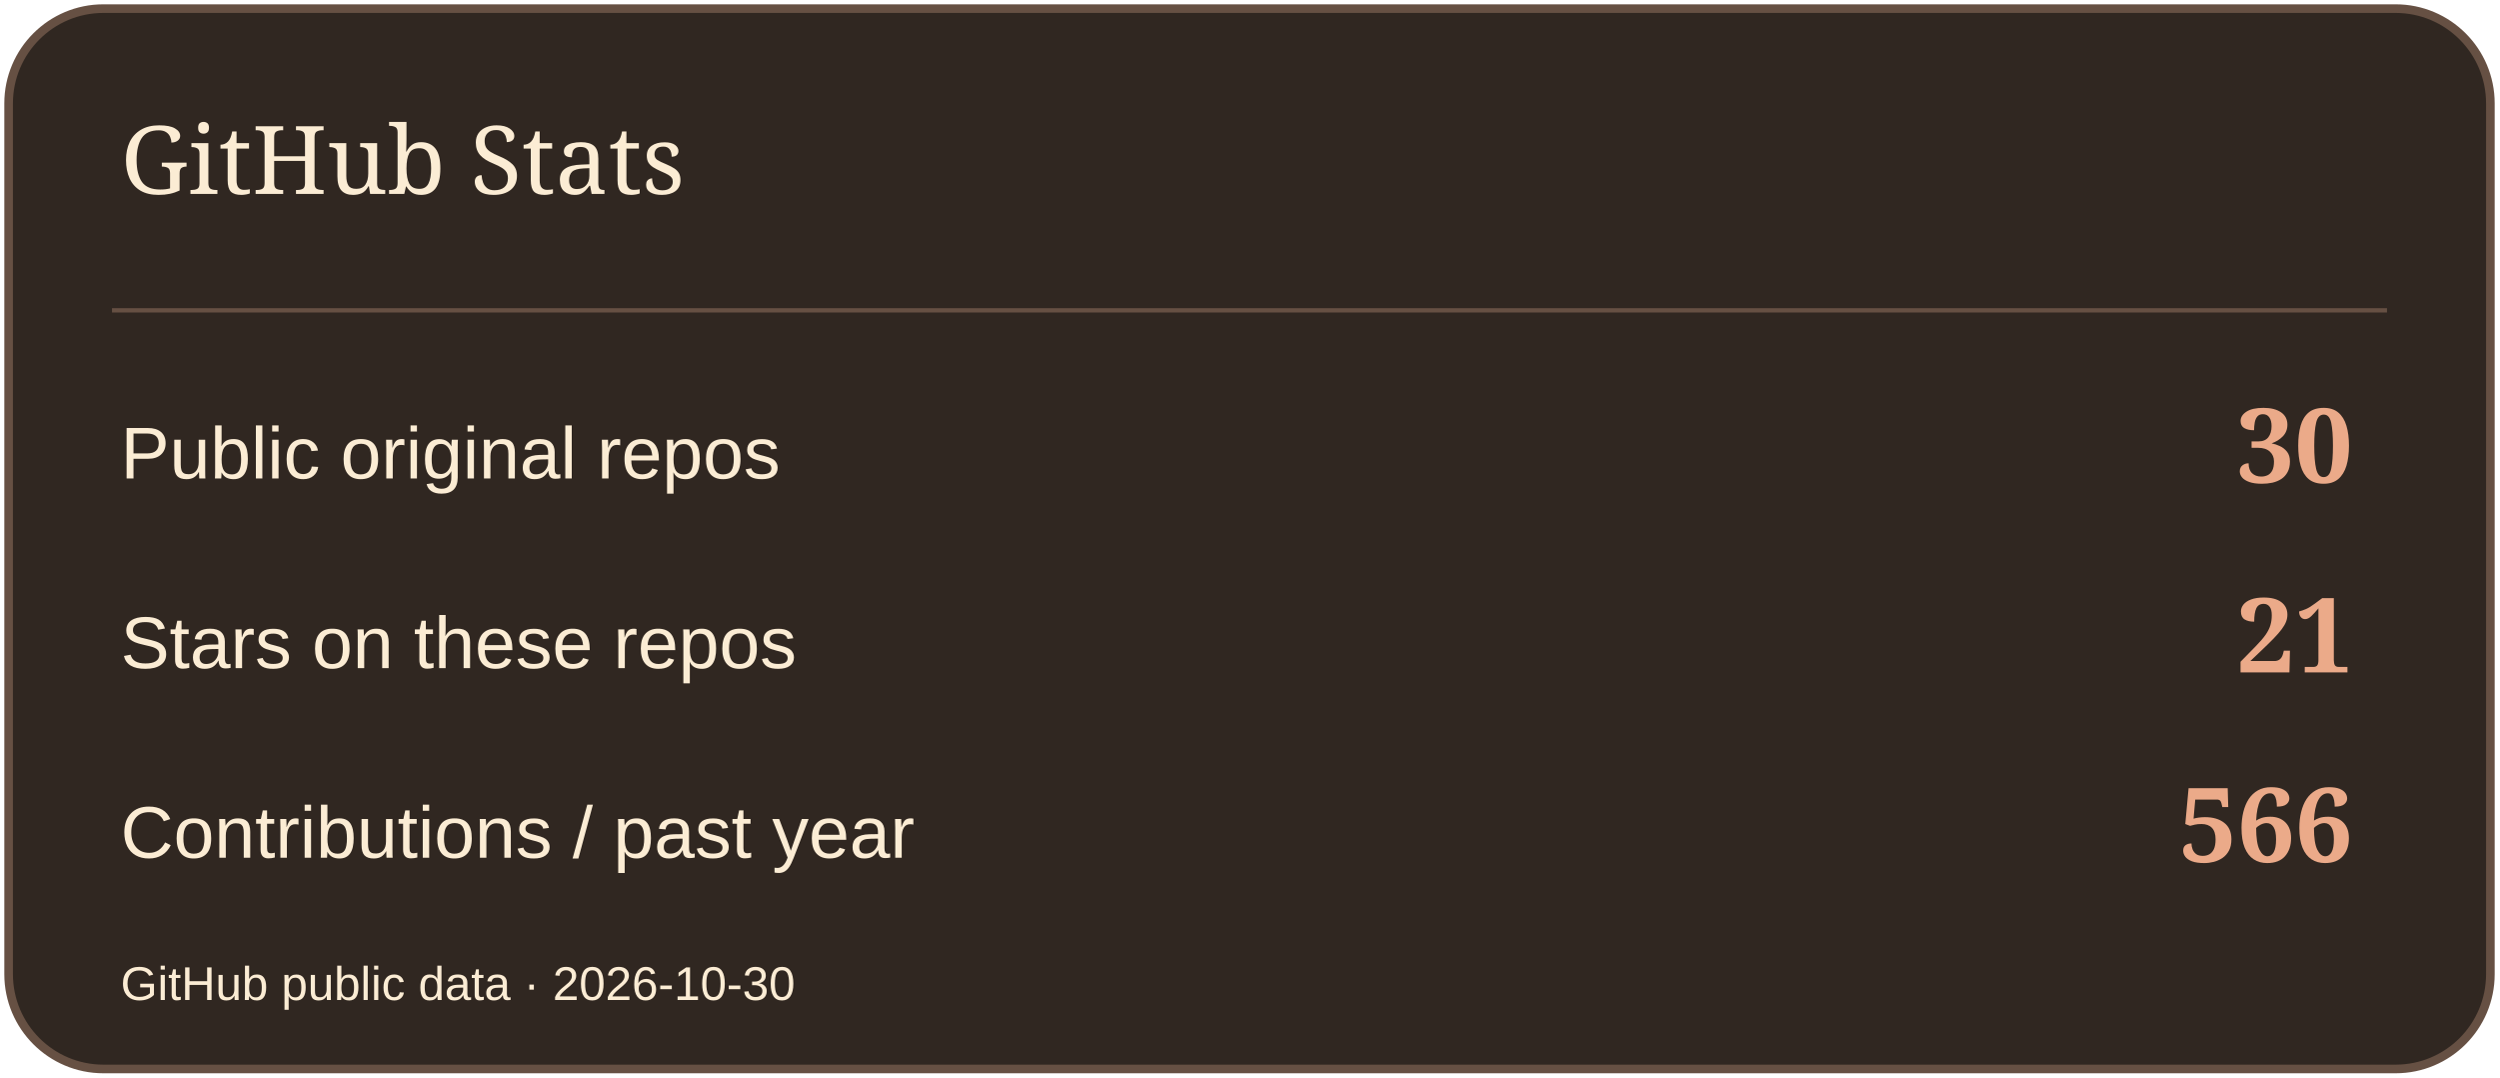
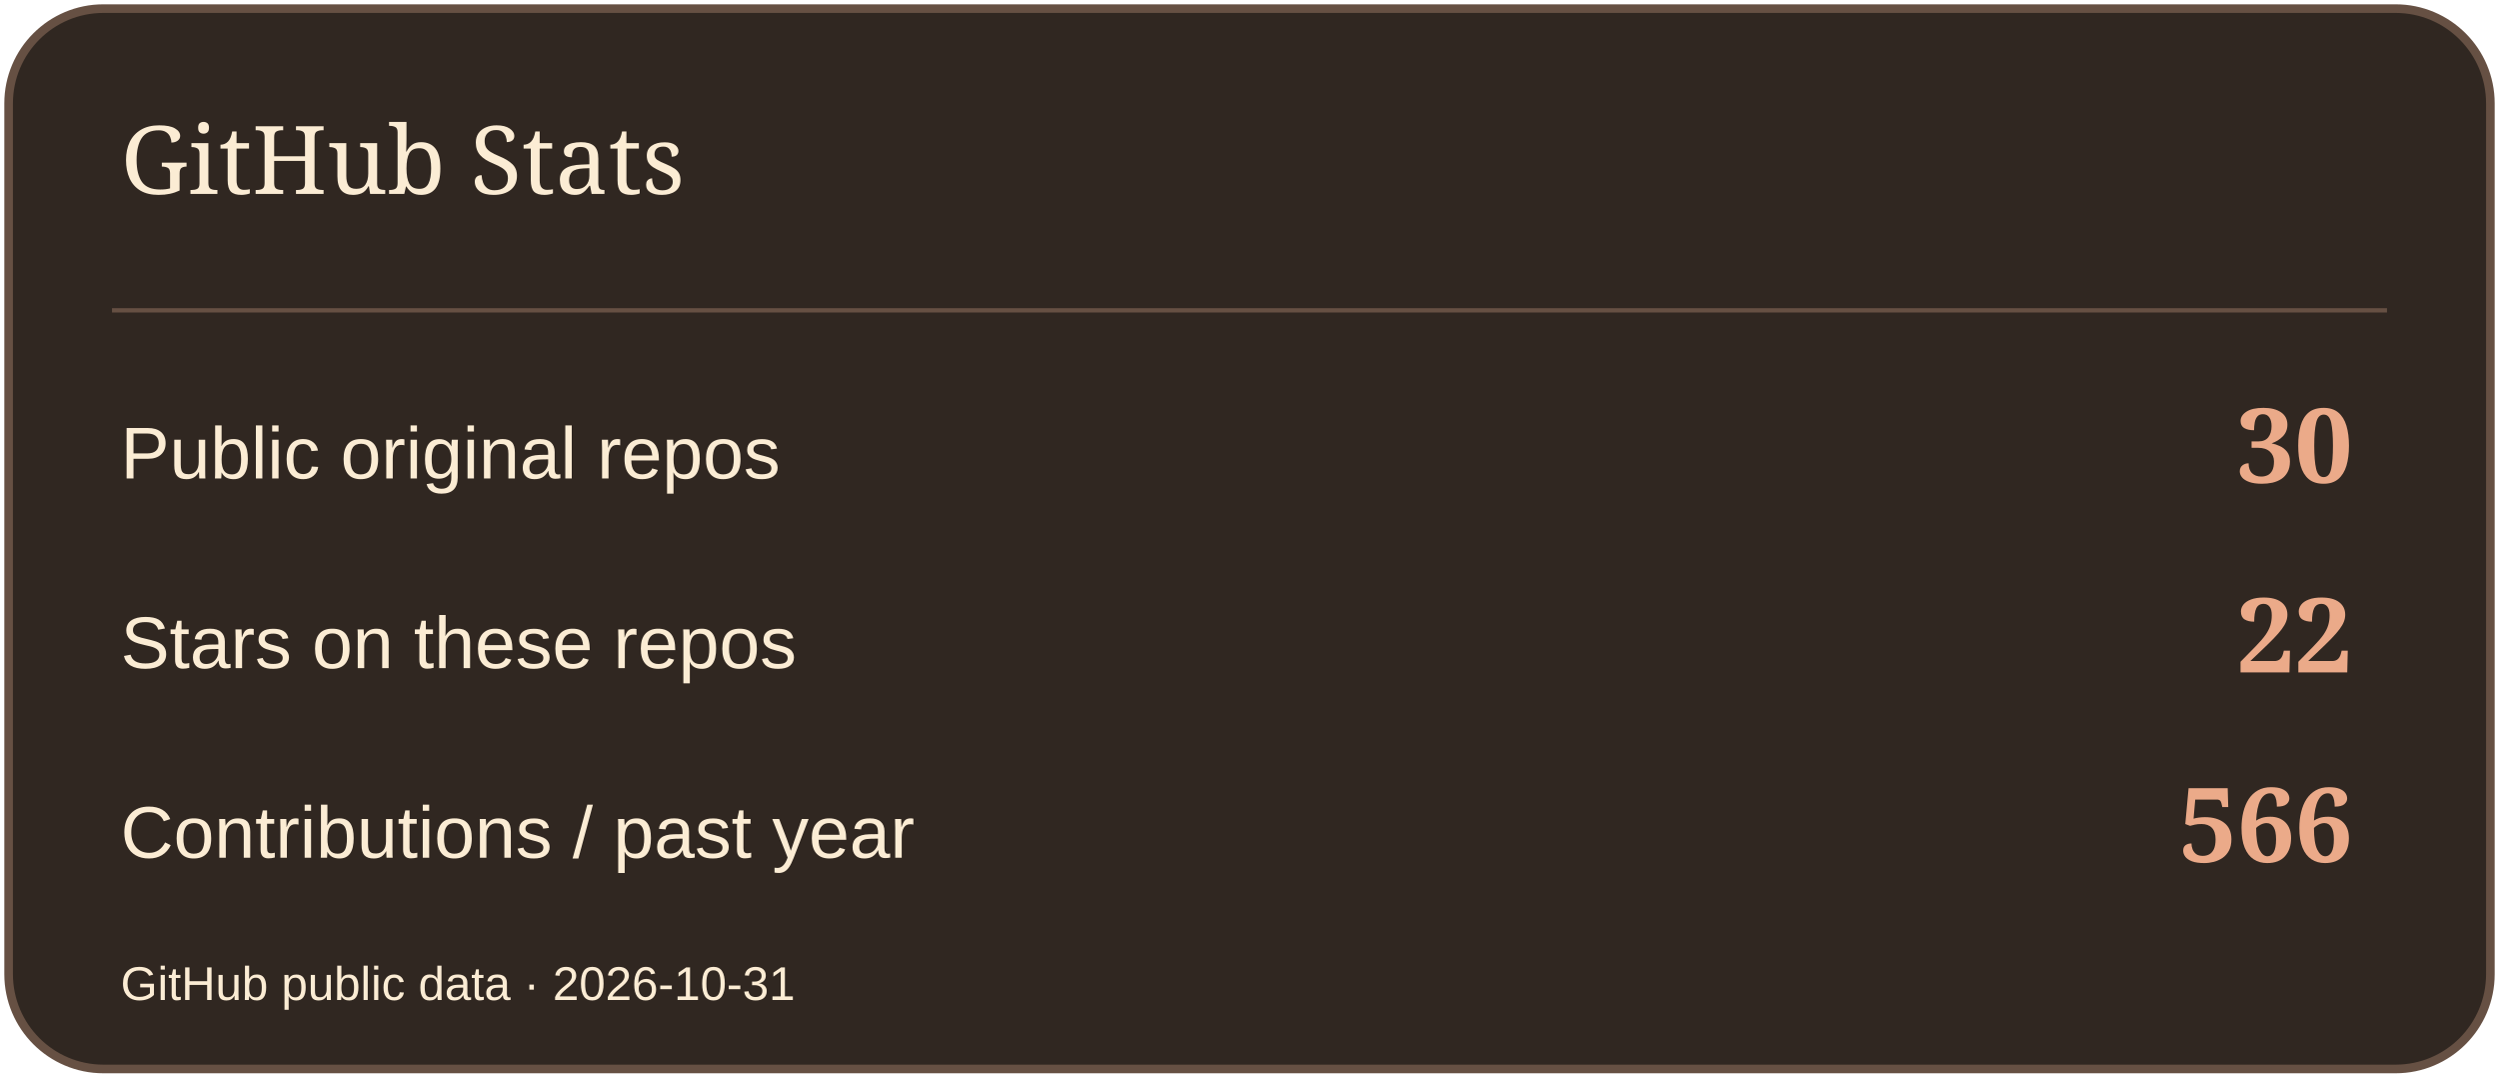
<svg xmlns="http://www.w3.org/2000/svg" width="580" height="250" viewBox="0 0 580 250" role="img" aria-label="GitHub Stats">
  <rect x="2" y="2" width="576" height="246" rx="22" fill="#302721" stroke="#665043" stroke-width="2" />
  <path d="M26 72H554" stroke="#665043" />
  <text x="28" y="45" font-size="22" fill="#FBECD4" font-family="Georgia,serif">GitHub Stats</text>
  <text x="28" y="111" font-size="17" fill="#FBECD4" font-family="Arial,sans-serif">Public original repos</text>
  <text x="546" y="112" font-size="24" fill="#EBAA89" font-family="Georgia,serif" text-anchor="end" font-weight="700">30</text>
  <text x="28" y="155" font-size="17" fill="#FBECD4" font-family="Arial,sans-serif">Stars on these repos</text>
-   <text x="546" y="156" font-size="24" fill="#EBAA89" font-family="Georgia,serif" text-anchor="end" font-weight="700">21</text>
+   <text x="546" y="156" font-size="24" fill="#EBAA89" font-family="Georgia,serif" text-anchor="end" font-weight="700">22</text>
  <text x="28" y="199" font-size="17" fill="#FBECD4" font-family="Arial,sans-serif">Contributions / past year</text>
  <text x="546" y="200" font-size="24" fill="#EBAA89" font-family="Georgia,serif" text-anchor="end" font-weight="700">566</text>
-   <text x="28" y="232" font-size="11" fill="#FBECD4" font-family="Arial,sans-serif">GitHub public data · 2026-10-30</text>
+   <text x="28" y="232" font-size="11" fill="#FBECD4" font-family="Arial,sans-serif">GitHub public data · 2026-10-31</text>
</svg>
